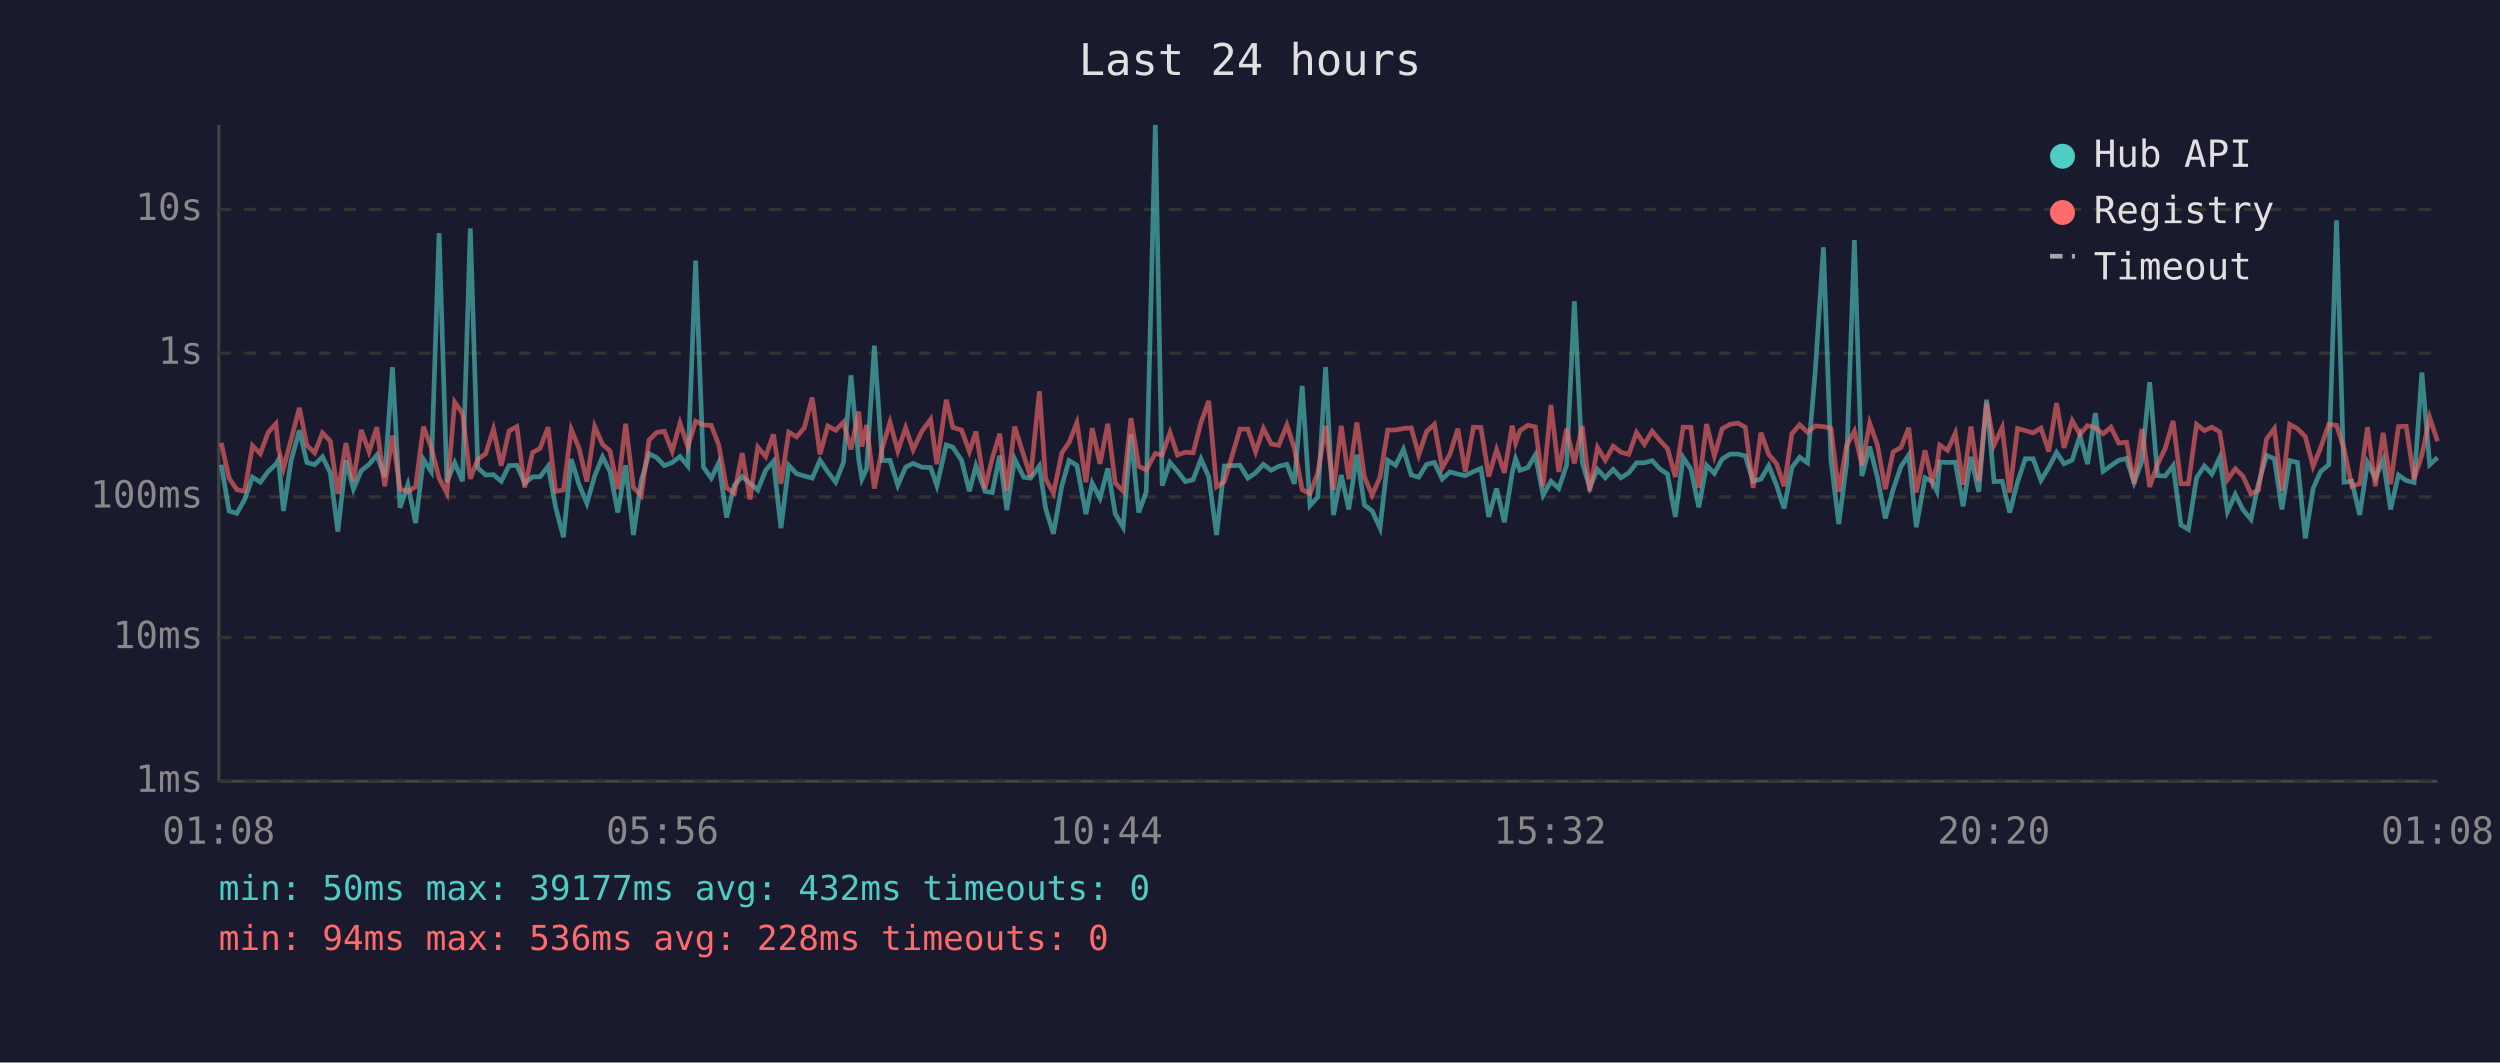
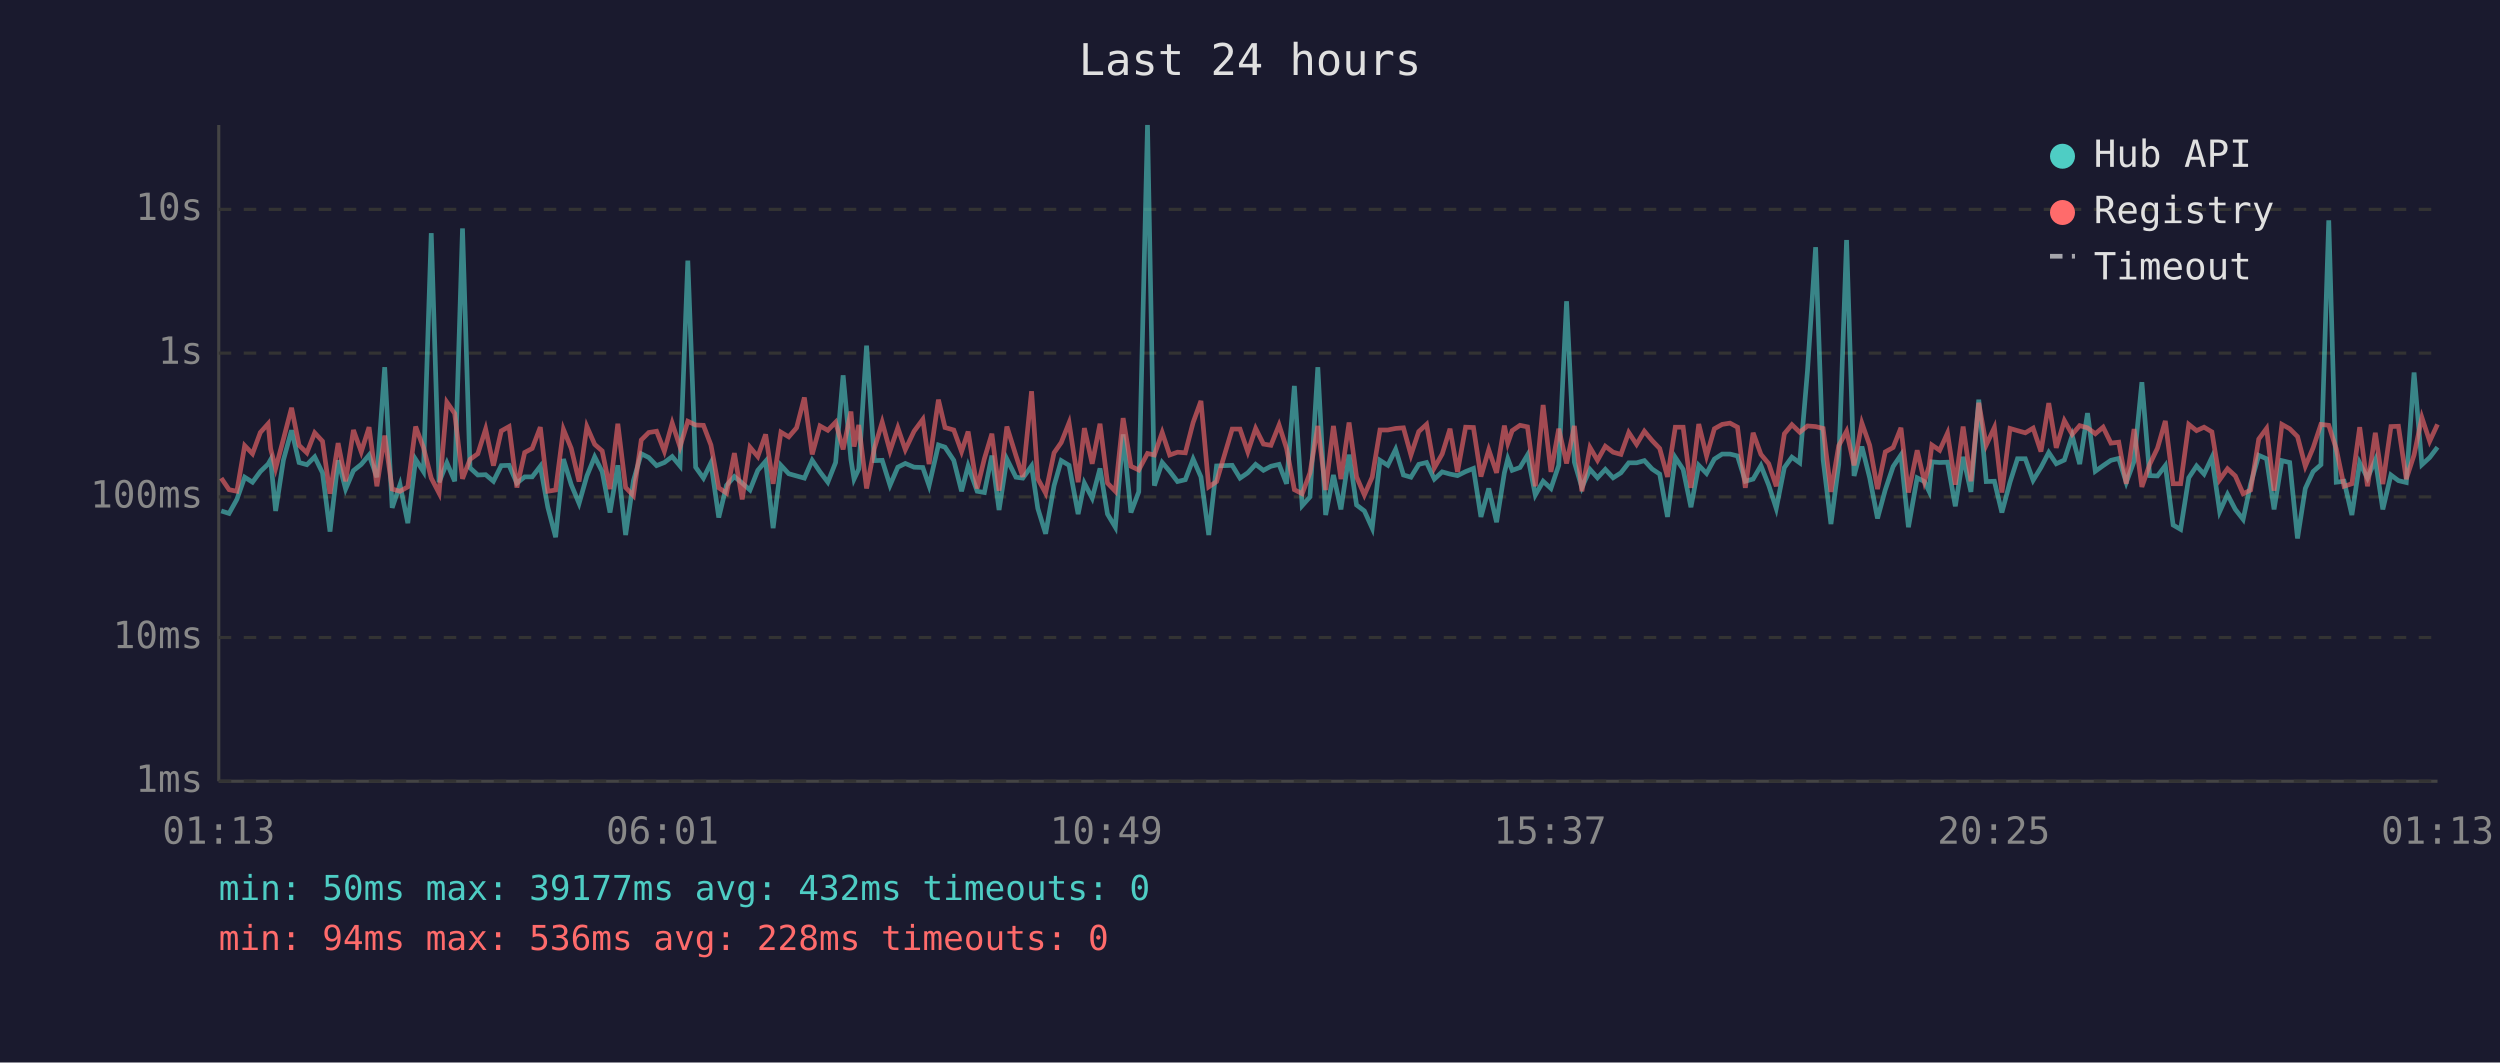
<svg xmlns="http://www.w3.org/2000/svg" viewBox="0 0 800 340" font-family="monospace" font-size="12">
  <rect width="800" height="340" fill="#1a1a2e" />
  <text x="400" y="24" fill="#e0e0e0" font-size="14" text-anchor="middle">Last 24 hours</text>
  <line x1="70" y1="40" x2="70" y2="250" stroke="#444" stroke-width="1" />
  <line x1="70" y1="250" x2="780" y2="250" stroke="#444" stroke-width="1" />
  <line x1="70" y1="250" x2="780" y2="250" stroke="#333" stroke-width="1" stroke-dasharray="4" />
  <text x="65" y="250" fill="#888" text-anchor="end" dominant-baseline="middle">1ms</text>
  <line x1="70" y1="204" x2="780" y2="204" stroke="#333" stroke-width="1" stroke-dasharray="4" />
  <text x="65" y="204" fill="#888" text-anchor="end" dominant-baseline="middle">10ms</text>
  <line x1="70" y1="159" x2="780" y2="159" stroke="#333" stroke-width="1" stroke-dasharray="4" />
  <text x="65" y="159" fill="#888" text-anchor="end" dominant-baseline="middle">100ms</text>
  <line x1="70" y1="113" x2="780" y2="113" stroke="#333" stroke-width="1" stroke-dasharray="4" />
  <text x="65" y="113" fill="#888" text-anchor="end" dominant-baseline="middle">1s</text>
  <line x1="70" y1="67" x2="780" y2="67" stroke="#333" stroke-width="1" stroke-dasharray="4" />
  <text x="65" y="67" fill="#888" text-anchor="end" dominant-baseline="middle">10s</text>
-   <text x="70" y="270" fill="#888" text-anchor="middle">01:08</text>
-   <text x="212" y="270" fill="#888" text-anchor="middle">05:56</text>
-   <text x="354" y="270" fill="#888" text-anchor="middle">10:44</text>
-   <text x="496" y="270" fill="#888" text-anchor="middle">15:32</text>
-   <text x="638" y="270" fill="#888" text-anchor="middle">20:20</text>
-   <text x="780" y="270" fill="#888" text-anchor="middle">01:08</text>
-   <polyline points="70.8,148.7 73.3,163.5 75.8,164.3 78.3,159.8 80.8,152.7 83.3,154.3 85.8,150.9 88.3,148.5 89.1,147.1 90.7,163.5 93.2,147.2 95.8,137.7 98.2,148.0 100.7,148.7 103.2,146.2 105.7,151.3 108.1,170.1 110.7,147.3 113.1,156.5 115.6,150.6 118.1,148.6 120.6,145.6 123.1,152.7 125.6,117.5 128.0,162.5 130.5,155.1 133.0,167.4 135.5,147.0 138.0,150.9 140.5,74.6 143.0,154.3 145.5,148.1 148.0,154.0 150.5,73.1 152.9,149.7 155.4,152.0 157.9,151.9 160.4,154.0 162.9,149.0 165.4,148.9 167.9,154.6 170.4,152.6 172.8,152.6 175.4,149.2 177.8,162.3 180.3,171.9 182.8,146.9 185.3,155.1 187.8,161.1 190.3,152.3 192.8,146.2 195.2,150.9 197.7,164.0 200.2,148.9 202.7,171.2 205.2,153.8 207.7,145.2 210.1,146.4 212.6,149.0 215.1,148.0 217.6,146.1 220.1,149.1 222.6,83.4 225.1,149.5 227.6,153.0 230.0,148.1 232.5,165.6 235.0,155.3 237.5,152.5 240.0,154.6 242.5,156.8 245.0,150.5 247.5,147.6 249.9,169.0 252.4,148.9 254.9,151.6 257.4,152.3 259.9,153.0 262.4,147.3 264.9,151.0 267.4,154.3 269.9,148.0 272.3,120.1 274.8,147.1 275.8,153.3 277.3,150.1 279.8,110.6 282.3,147.4 284.8,147.3 287.3,155.3 289.8,149.5 292.2,148.3 295.0,149.5 297.8,149.6 299.8,155.4 302.8,142.4 304.9,143.1 307.7,147.3 310.2,157.2 312.3,149.1 315.2,157.2 317.5,157.6 319.9,145.8 322.2,163.2 324.7,146.9 327.6,152.7 329.8,153.0 332.6,149.1 334.6,162.7 337.1,170.8 339.8,155.4 342.1,147.4 344.6,148.9 347.5,164.5 349.5,154.6 352.0,159.4 354.5,149.9 356.9,164.5 359.4,168.7 361.9,139.0 364.4,164.0 366.8,157.4 369.7,40.0 371.9,155.4 374.4,148.0 376.8,150.8 379.3,154.1 381.8,153.5 384.3,146.9 386.8,152.6 389.3,171.2 391.8,149.1 396.8,148.9 399.3,153.0 401.8,151.3 404.3,148.6 406.8,150.5 409.2,149.2 411.8,148.6 414.2,154.8 416.7,123.5 419.2,161.8 421.7,159.0 424.2,117.5 426.7,164.8 429.2,152.0 431.6,163.0 434.2,145.5 436.6,161.6 439.1,163.5 441.6,169.0 444.1,147.3 446.6,148.9 449.1,143.8 451.6,152.0 454.0,152.7 456.5,148.6 459.0,148.0 461.5,153.3 464.0,151.0 466.5,151.7 468.9,152.2 471.5,150.9 473.9,149.9 476.4,165.4 478.9,156.3 481.4,167.1 483.9,151.3 485.0,146.8 486.4,150.5 488.9,149.6 491.3,145.6 493.8,158.4 496.3,154.0 498.8,156.3 501.3,148.9 503.8,96.4 506.3,147.9 508.7,156.0 511.2,150.2 513.7,152.9 516.2,150.2 518.7,152.9 521.2,151.3 523.7,148.1 526.2,148.1 528.7,147.4 531.2,150.1 533.6,151.7 536.1,165.4 538.6,146.4 541.1,150.2 543.6,162.3 546.1,148.9 548.6,151.5 551.1,146.9 553.6,145.3 556.1,145.3 558.5,145.9 561.0,154.0 563.5,153.3 566.0,149.0 568.5,155.3 570.9,162.7 573.4,149.6 575.9,146.3 578.4,148.1 580.9,118.6 583.5,79.1 585.9,147.1 588.4,167.7 590.9,148.5 593.4,76.8 595.8,152.3 598.3,142.9 600.8,152.9 603.3,165.9 605.8,156.7 608.3,149.3 610.8,145.6 613.2,168.7 616.0,152.9 618.3,154.1 619.8,157.2 620.7,147.8 623.2,148.0 625.7,147.9 628.2,162.0 630.7,146.2 633.2,157.4 635.7,127.9 638.1,154.1 640.7,154.0 643.1,164.0 645.6,154.3 648.1,146.8 650.6,146.8 653.1,153.7 655.6,149.6 658.1,144.8 660.5,148.4 663.1,147.2 665.6,139.4 668.0,148.5 670.5,132.2 673.0,150.8 675.5,149.0 678.0,147.3 680.5,146.7 682.9,154.4 685.4,147.6 687.9,122.3 690.4,152.2 692.9,152.3 695.4,149.0 697.9,168.0 700.3,169.4 702.9,152.9 705.4,149.1 707.8,151.7 710.3,146.4 712.8,163.7 715.3,158.2 717.7,163.0 720.3,166.2 722.7,154.9 725.3,145.7 727.8,146.8 730.2,163.0 732.7,147.4 735.2,148.0 737.7,172.3 740.2,156.3 742.6,150.9 745.2,148.7 747.7,70.5 750.1,154.3 752.6,154.0 755.1,164.8 757.6,148.1 760.1,153.0 762.6,147.2 765.0,163.0 767.5,152.0 770.0,153.8 772.5,154.4 775.0,119.2 777.5,148.7 780.0,146.4" fill="none" stroke="#4ecdc4" stroke-width="1.5" opacity="0.6" />
-   <polyline points="70.8,141.7 73.3,153.0 75.8,156.7 78.3,157.2 80.8,142.6 83.3,145.2 85.8,138.4 88.3,135.6 89.1,143.6 90.7,149.9 93.2,140.5 95.8,130.5 98.2,142.5 100.7,144.9 103.2,138.5 105.7,141.2 108.1,158.0 110.7,141.8 113.1,154.0 115.6,137.6 118.1,144.6 120.6,136.7 123.1,155.6 125.6,139.4 128.0,156.5 130.5,157.2 133.0,155.8 135.5,136.5 138.0,143.2 140.5,153.0 143.0,157.8 145.5,128.7 148.0,132.3 150.5,153.2 152.9,147.0 155.4,145.2 157.9,137.3 160.4,149.0 162.9,137.9 165.4,136.5 167.9,156.0 170.4,144.8 172.8,143.5 175.4,136.7 177.8,157.2 180.3,156.8 182.8,137.4 185.3,143.5 187.8,154.1 190.3,136.5 192.8,142.2 195.2,144.3 197.7,156.5 200.2,135.6 202.7,156.0 205.2,158.6 207.7,140.8 210.1,138.4 212.6,138.0 215.1,144.4 217.6,135.4 220.1,143.0 222.6,134.8 225.1,136.0 227.6,136.1 230.0,142.4 232.5,156.1 235.0,157.8 237.5,145.0 240.0,159.8 242.5,143.1 245.0,146.1 247.5,139.0 249.9,154.8 252.4,138.3 254.9,139.8 257.4,136.9 259.9,127.2 262.4,145.4 264.9,136.3 267.4,137.7 269.9,135.1 272.3,143.8 274.8,131.7 275.8,142.9 277.3,136.0 279.8,156.3 282.3,143.5 284.8,135.1 287.3,144.3 289.8,136.9 292.2,143.9 295.0,138.0 297.8,134.2 299.8,148.5 302.8,127.9 304.9,136.8 307.7,137.6 310.2,144.5 312.3,138.1 315.2,156.3 317.5,146.8 319.9,138.8 322.2,157.0 324.7,136.5 327.6,145.8 329.8,152.6 332.6,125.2 334.6,153.2 337.1,157.8 339.8,144.9 342.1,141.6 344.6,135.3 347.5,154.3 349.5,137.0 352.0,148.4 354.5,135.6 356.9,154.6 359.4,157.2 361.9,133.8 364.4,149.2 366.8,150.4 369.7,145.1 371.9,145.6 374.4,138.4 376.8,145.6 379.3,144.7 381.8,144.9 384.3,135.2 386.8,128.3 389.3,155.8 391.8,154.1 396.8,137.3 399.3,137.3 401.8,144.6 404.3,137.1 406.8,142.1 409.2,142.5 411.8,136.0 414.2,143.5 416.7,156.7 419.2,158.0 421.7,151.3 424.2,136.3 426.7,156.8 429.2,136.3 431.6,153.3 434.2,135.2 436.6,152.6 439.1,158.4 441.6,152.7 444.1,137.6 446.6,137.6 449.1,137.1 451.6,136.9 454.0,145.6 456.5,138.1 459.0,135.8 461.5,149.7 464.0,145.3 466.5,137.2 468.9,151.0 471.5,136.7 473.9,136.8 476.4,152.5 478.9,143.9 481.4,151.3 483.9,136.2 485.0,141.8 486.4,137.8 488.9,136.1 491.3,136.6 493.8,155.6 496.3,129.6 498.8,151.0 501.3,137.2 503.8,148.3 506.3,136.3 508.7,157.2 511.2,143.2 513.7,147.3 516.2,142.8 518.7,144.7 521.2,145.4 523.7,138.4 526.2,142.2 528.7,138.0 531.2,141.0 533.6,143.5 536.1,152.6 538.6,136.7 541.1,136.7 543.6,156.1 546.1,135.7 548.6,145.9 551.1,137.2 553.6,135.8 556.1,135.4 558.5,136.7 561.0,156.1 563.5,138.5 566.0,145.4 568.5,148.4 570.9,155.6 573.4,138.8 575.9,135.9 578.4,138.3 580.9,136.3 583.5,136.5 585.9,137.1 588.4,157.4 590.9,142.6 593.4,138.0 595.8,148.9 598.3,135.4 600.8,142.5 603.3,156.5 605.8,144.6 608.3,143.2 610.8,136.9 613.2,157.6 616.0,144.1 618.3,154.1 619.8,149.2 620.7,142.4 623.2,144.1 625.7,138.6 628.2,155.1 630.7,136.5 633.2,154.0 635.7,128.9 638.1,142.4 640.7,136.8 643.1,157.6 645.6,137.1 648.1,137.8 650.6,138.5 653.1,137.0 655.6,144.5 658.1,129.0 660.5,143.3 663.1,134.6 665.6,139.0 668.0,136.2 670.5,136.9 673.0,138.8 675.5,136.7 678.0,141.8 680.5,141.5 682.9,154.8 685.4,137.3 687.9,155.8 690.4,148.6 692.9,143.4 695.4,134.7 697.9,154.8 700.3,154.8 702.9,135.8 705.4,137.8 707.8,136.7 710.3,138.2 712.8,153.5 715.3,150.0 717.7,152.3 720.3,158.0 722.7,156.8 725.3,140.5 727.8,137.1 730.2,157.0 732.7,135.8 735.2,137.2 737.7,139.7 740.2,149.2 742.6,143.3 745.2,135.8 747.7,136.1 750.1,143.6 752.6,155.6 755.1,154.8 757.6,136.7 760.1,155.6 762.6,138.5 765.0,154.9 767.5,136.5 770.0,136.4 772.5,153.3 775.0,145.6 777.5,133.6 780.0,141.2" fill="none" stroke="#ff6b6b" stroke-width="1.5" opacity="0.6" />
+   <text x="70" y="270" fill="#888" text-anchor="middle">01:13</text>
+   <text x="212" y="270" fill="#888" text-anchor="middle">06:01</text>
+   <text x="354" y="270" fill="#888" text-anchor="middle">10:49</text>
+   <text x="496" y="270" fill="#888" text-anchor="middle">15:37</text>
+   <text x="638" y="270" fill="#888" text-anchor="middle">20:25</text>
+   <text x="780" y="270" fill="#888" text-anchor="middle">01:13</text>
+   <polyline points="70.8,163.5 73.3,164.3 75.8,159.8 78.3,152.7 80.8,154.3 83.3,150.9 85.8,148.5 86.6,147.1 88.2,163.5 90.7,147.2 93.3,137.7 95.7,148.0 98.2,148.7 100.7,146.2 103.2,151.3 105.6,170.1 108.2,147.3 110.6,156.5 113.1,150.6 115.6,148.6 118.1,145.6 120.6,152.7 123.1,117.5 125.5,162.5 128.0,155.1 130.5,167.4 133.0,147.0 135.5,150.9 138.0,74.6 140.5,154.3 143.0,148.1 145.5,154.0 148.0,73.1 150.4,149.7 152.9,152.0 155.4,151.9 157.9,154.0 160.4,149.0 162.9,148.9 165.4,154.6 167.9,152.6 170.3,152.6 172.9,149.2 175.3,162.3 177.8,171.9 180.3,146.9 182.8,155.1 185.3,161.1 187.8,152.3 190.3,146.2 192.7,150.9 195.2,164.0 197.7,148.9 200.2,171.2 202.7,153.8 205.2,145.2 207.6,146.4 210.1,149.0 212.6,148.0 215.1,146.1 217.6,149.1 220.1,83.4 222.6,149.5 225.1,153.0 227.5,148.1 230.0,165.6 232.5,155.3 235.0,152.5 237.5,154.6 240.0,156.8 242.5,150.5 245.0,147.6 247.4,169.0 249.9,148.9 252.4,151.6 254.9,152.3 257.4,153.0 259.9,147.3 262.4,151.0 264.9,154.3 267.4,148.0 269.8,120.1 272.3,147.1 273.3,153.3 274.8,150.1 277.3,110.6 279.8,147.4 282.3,147.3 284.8,155.3 287.3,149.5 289.7,148.3 292.5,149.5 295.3,149.6 297.3,155.4 300.3,142.4 302.4,143.1 305.2,147.3 307.7,157.2 309.8,149.1 312.7,157.2 315.0,157.6 317.4,145.8 319.7,163.2 322.2,146.9 325.1,152.7 327.3,153.0 330.1,149.1 332.1,162.7 334.6,170.8 337.3,155.4 339.6,147.4 342.1,148.9 345.0,164.5 347.0,154.6 349.5,159.4 352.0,149.9 354.4,164.5 356.9,168.7 359.4,139.0 361.9,164.0 364.4,157.4 367.2,40.0 369.4,155.4 371.9,148.0 374.3,150.8 376.8,154.1 379.3,153.5 381.8,146.9 384.3,152.6 386.8,171.2 389.3,149.1 394.3,148.9 396.8,153.0 399.3,151.3 401.8,148.6 404.3,150.5 406.7,149.2 409.3,148.6 411.7,154.8 414.2,123.5 416.7,161.8 419.2,159.0 421.7,117.5 424.2,164.8 426.7,152.0 429.1,163.0 431.7,145.5 434.1,161.6 436.6,163.5 439.1,169.0 441.6,147.3 444.1,148.9 446.6,143.8 449.1,152.0 451.5,152.7 454.0,148.6 456.5,148.0 459.0,153.3 461.5,151.0 464.0,151.7 466.4,152.2 469.0,150.9 471.5,149.9 473.9,165.4 476.4,156.3 478.9,167.1 481.4,151.3 482.5,146.8 483.9,150.5 486.4,149.6 488.8,145.6 491.3,158.4 493.8,154.0 496.3,156.3 498.8,148.9 501.3,96.4 503.8,147.9 506.2,156.0 508.8,150.2 511.2,152.9 513.7,150.2 516.2,152.9 518.7,151.3 521.2,148.1 523.7,148.1 526.2,147.4 528.7,150.1 531.1,151.7 533.6,165.4 536.1,146.4 538.6,150.2 541.1,162.3 543.6,148.9 546.1,151.5 548.6,146.9 551.1,145.3 553.6,145.3 556.0,145.9 558.5,154.0 561.0,153.3 563.5,149.0 566.0,155.3 568.4,162.7 571.0,149.6 573.4,146.3 575.9,148.1 578.4,118.6 581.0,79.1 583.4,147.1 585.9,167.7 588.4,148.5 590.9,76.8 593.3,152.3 595.8,142.9 598.3,152.9 600.8,165.9 603.3,156.7 605.8,149.3 608.3,145.6 610.7,168.7 613.5,152.9 615.8,154.1 617.3,157.2 618.2,147.8 620.7,148.0 623.2,147.9 625.7,162.0 628.2,146.2 630.7,157.4 633.2,127.9 635.6,154.1 638.2,154.0 640.6,164.0 643.2,154.3 645.6,146.8 648.1,146.8 650.6,153.7 653.1,149.6 655.6,144.8 658.0,148.4 660.6,147.2 663.1,139.4 665.5,148.5 668.0,132.2 670.5,150.8 673.0,149.0 675.5,147.3 678.0,146.7 680.4,154.4 682.9,147.6 685.4,122.3 687.9,152.2 690.4,152.3 692.9,149.0 695.4,168.0 697.8,169.4 700.4,152.9 702.9,149.1 705.3,151.7 707.8,146.4 710.3,163.7 712.8,158.2 715.3,163.0 717.8,166.2 720.2,154.9 722.8,145.7 725.3,146.8 727.7,163.0 730.2,147.4 732.7,148.0 735.2,172.3 737.7,156.3 740.2,150.9 742.7,148.7 745.2,70.5 747.6,154.3 750.1,154.0 752.6,164.8 755.1,148.1 757.6,153.0 760.1,147.2 762.5,163.0 765.1,152.0 767.5,153.8 770.0,154.4 772.5,119.2 775.0,148.7 777.5,146.4 780.0,143.1" fill="none" stroke="#4ecdc4" stroke-width="1.5" opacity="0.6" />
+   <polyline points="70.8,153.0 73.3,156.7 75.8,157.2 78.3,142.6 80.8,145.2 83.3,138.4 85.8,135.6 86.6,143.6 88.2,149.9 90.7,140.5 93.3,130.5 95.7,142.5 98.2,144.9 100.7,138.5 103.2,141.2 105.6,158.0 108.2,141.8 110.6,154.0 113.1,137.6 115.6,144.6 118.1,136.7 120.6,155.6 123.1,139.4 125.5,156.5 128.0,157.2 130.5,155.8 133.0,136.5 135.5,143.2 138.0,153.0 140.5,157.8 143.0,128.7 145.5,132.3 148.0,153.2 150.4,147.0 152.9,145.2 155.4,137.3 157.9,149.0 160.4,137.9 162.9,136.5 165.4,156.0 167.9,144.8 170.3,143.5 172.9,136.7 175.3,157.2 177.8,156.8 180.3,137.4 182.8,143.5 185.3,154.1 187.8,136.5 190.3,142.2 192.7,144.3 195.2,156.5 197.7,135.6 200.2,156.0 202.7,158.6 205.2,140.8 207.6,138.4 210.1,138.0 212.6,144.4 215.1,135.4 217.6,143.0 220.1,134.8 222.6,136.0 225.1,136.1 227.5,142.4 230.0,156.1 232.5,157.8 235.0,145.0 237.5,159.8 240.0,143.1 242.5,146.1 245.0,139.0 247.4,154.8 249.9,138.3 252.4,139.8 254.9,136.9 257.4,127.2 259.9,145.4 262.4,136.3 264.9,137.7 267.4,135.1 269.8,143.8 272.3,131.7 273.3,142.9 274.8,136.0 277.3,156.3 279.8,143.5 282.3,135.1 284.8,144.3 287.3,136.9 289.7,143.9 292.5,138.0 295.3,134.2 297.3,148.5 300.3,127.9 302.4,136.8 305.2,137.6 307.7,144.5 309.8,138.1 312.7,156.3 315.0,146.8 317.4,138.8 319.7,157.0 322.2,136.5 325.1,145.8 327.3,152.6 330.1,125.2 332.1,153.2 334.6,157.8 337.3,144.9 339.6,141.6 342.1,135.3 345.0,154.3 347.0,137.0 349.5,148.4 352.0,135.6 354.4,154.6 356.9,157.2 359.4,133.8 361.9,149.2 364.4,150.4 367.2,145.1 369.4,145.6 371.9,138.4 374.3,145.6 376.8,144.7 379.3,144.9 381.8,135.2 384.3,128.3 386.8,155.8 389.3,154.1 394.3,137.3 396.8,137.3 399.3,144.6 401.8,137.1 404.3,142.1 406.7,142.5 409.3,136.0 411.7,143.5 414.2,156.7 416.7,158.0 419.2,151.3 421.7,136.3 424.2,156.8 426.7,136.3 429.1,153.3 431.7,135.2 434.1,152.6 436.6,158.4 439.1,152.7 441.6,137.6 444.1,137.6 446.6,137.1 449.1,136.9 451.5,145.6 454.0,138.1 456.5,135.8 459.0,149.7 461.5,145.3 464.0,137.2 466.4,151.0 469.0,136.7 471.5,136.8 473.9,152.5 476.4,143.9 478.9,151.3 481.4,136.2 482.5,141.8 483.9,137.8 486.4,136.1 488.8,136.6 491.3,155.6 493.8,129.6 496.3,151.0 498.8,137.2 501.3,148.3 503.8,136.3 506.2,157.2 508.8,143.2 511.2,147.3 513.7,142.8 516.2,144.7 518.7,145.4 521.2,138.4 523.7,142.2 526.2,138.0 528.7,141.0 531.1,143.5 533.6,152.6 536.1,136.7 538.6,136.7 541.1,156.1 543.6,135.7 546.1,145.9 548.6,137.2 551.1,135.8 553.6,135.4 556.0,136.7 558.5,156.1 561.0,138.5 563.5,145.4 566.0,148.4 568.4,155.6 571.0,138.8 573.4,135.9 575.9,138.3 578.4,136.3 581.0,136.5 583.4,137.1 585.9,157.4 588.4,142.6 590.9,138.0 593.3,148.9 595.8,135.4 598.3,142.5 600.8,156.5 603.3,144.6 605.8,143.2 608.3,136.9 610.7,157.6 613.5,144.1 615.8,154.1 617.3,149.2 618.2,142.4 620.7,144.1 623.2,138.6 625.7,155.1 628.2,136.5 630.7,154.0 633.2,128.9 635.6,142.4 638.2,136.8 640.6,157.6 643.2,137.1 645.6,137.8 648.1,138.5 650.6,137.0 653.1,144.5 655.6,129.0 658.0,143.3 660.6,134.6 663.1,139.0 665.5,136.2 668.0,136.9 670.5,138.8 673.0,136.7 675.5,141.8 678.0,141.5 680.4,154.8 682.9,137.3 685.4,155.8 687.9,148.6 690.4,143.4 692.9,134.7 695.4,154.8 697.8,154.8 700.4,135.8 702.9,137.8 705.3,136.7 707.8,138.2 710.3,153.5 712.8,150.0 715.3,152.3 717.8,158.0 720.2,156.8 722.8,140.5 725.3,137.1 727.7,157.0 730.2,135.8 732.7,137.2 735.2,139.7 737.7,149.2 740.2,143.3 742.7,135.8 745.2,136.1 747.6,143.6 750.1,155.6 752.6,154.8 755.1,136.7 757.6,155.6 760.1,138.5 762.5,154.9 765.1,136.5 767.5,136.4 770.0,153.3 772.5,145.6 775.0,133.6 777.5,141.2 780.0,135.8" fill="none" stroke="#ff6b6b" stroke-width="1.5" opacity="0.6" />
  <circle cx="660" cy="50" r="4" fill="#4ecdc4" />
  <text x="670" y="50" fill="#e0e0e0" dominant-baseline="middle">Hub API</text>
  <circle cx="660" cy="68" r="4" fill="#ff6b6b" />
  <text x="670" y="68" fill="#e0e0e0" dominant-baseline="middle">Registry</text>
  <line x1="656" y1="82" x2="664" y2="82" stroke="#e0e0e0" stroke-width="1.5" stroke-dasharray="4,3" opacity="0.7" />
  <text x="670" y="86" fill="#e0e0e0" dominant-baseline="middle">Timeout</text>
  <text x="70" y="288" fill="#4ecdc4" font-size="11">min: 50ms  max: 39177ms  avg: 432ms  timeouts: 0</text>
  <text x="70" y="304" fill="#ff6b6b" font-size="11">min: 94ms  max: 536ms  avg: 228ms  timeouts: 0</text>
</svg>
